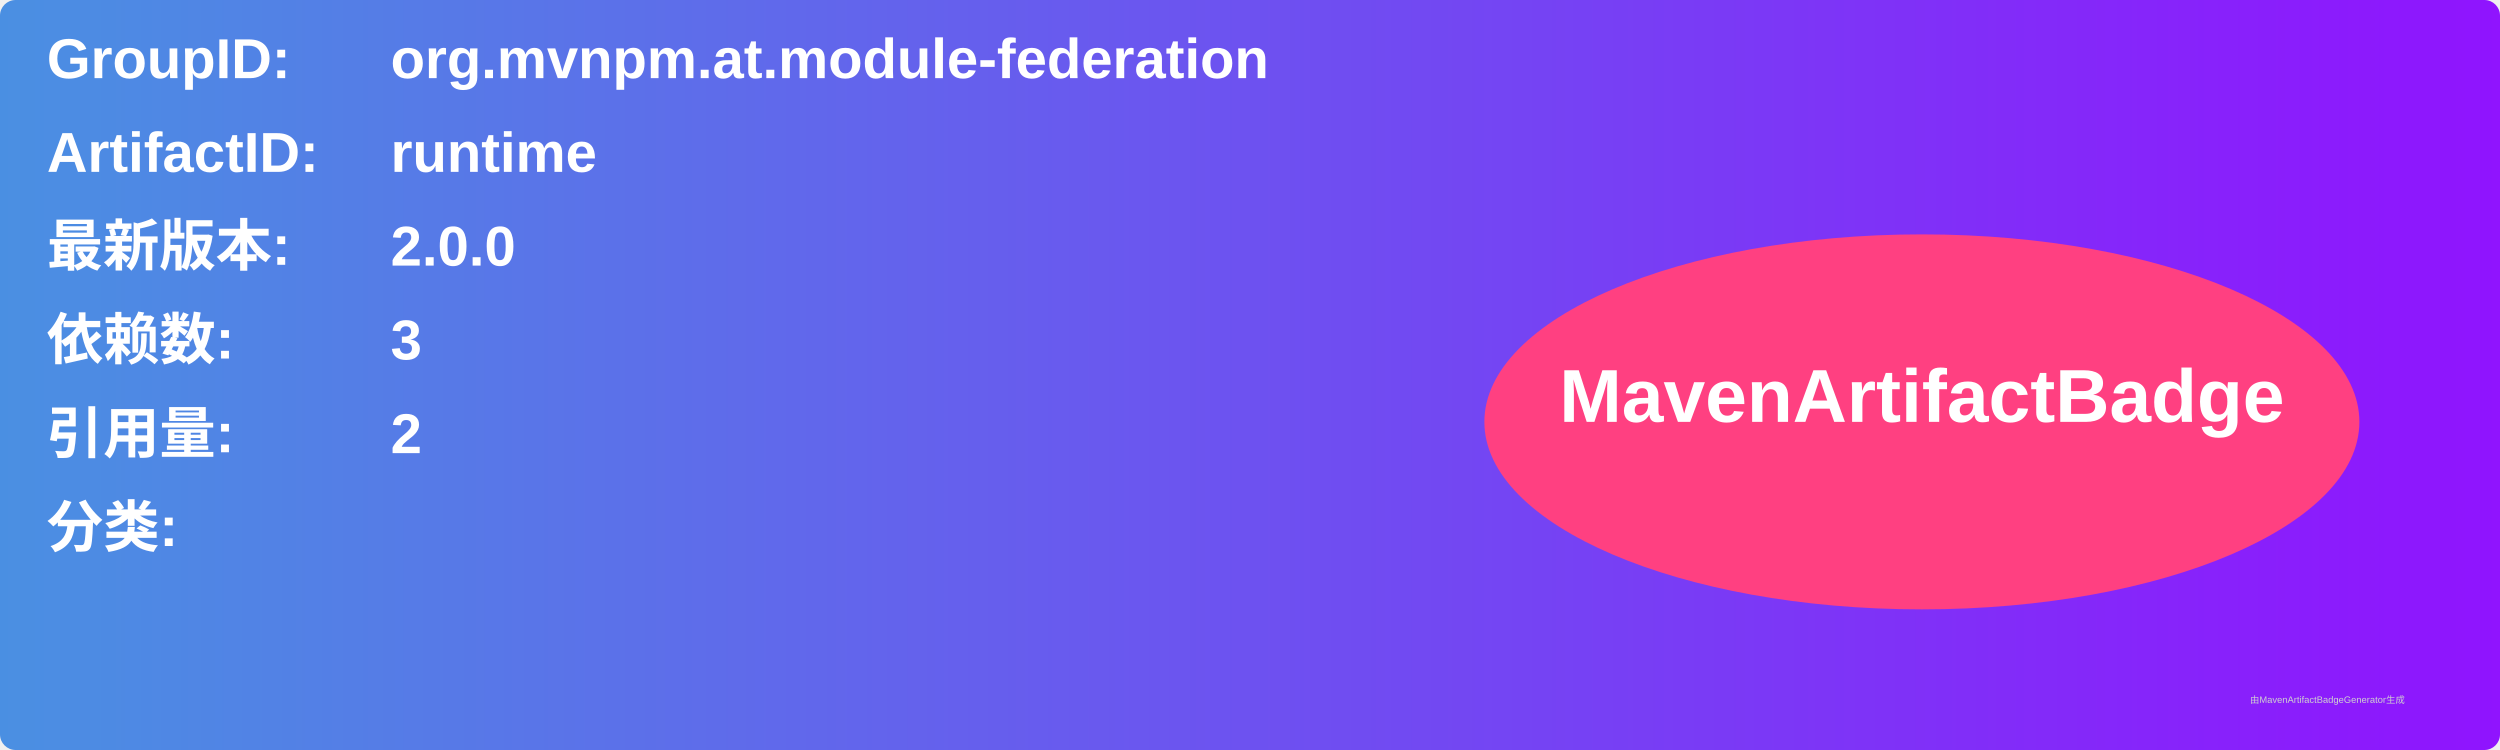
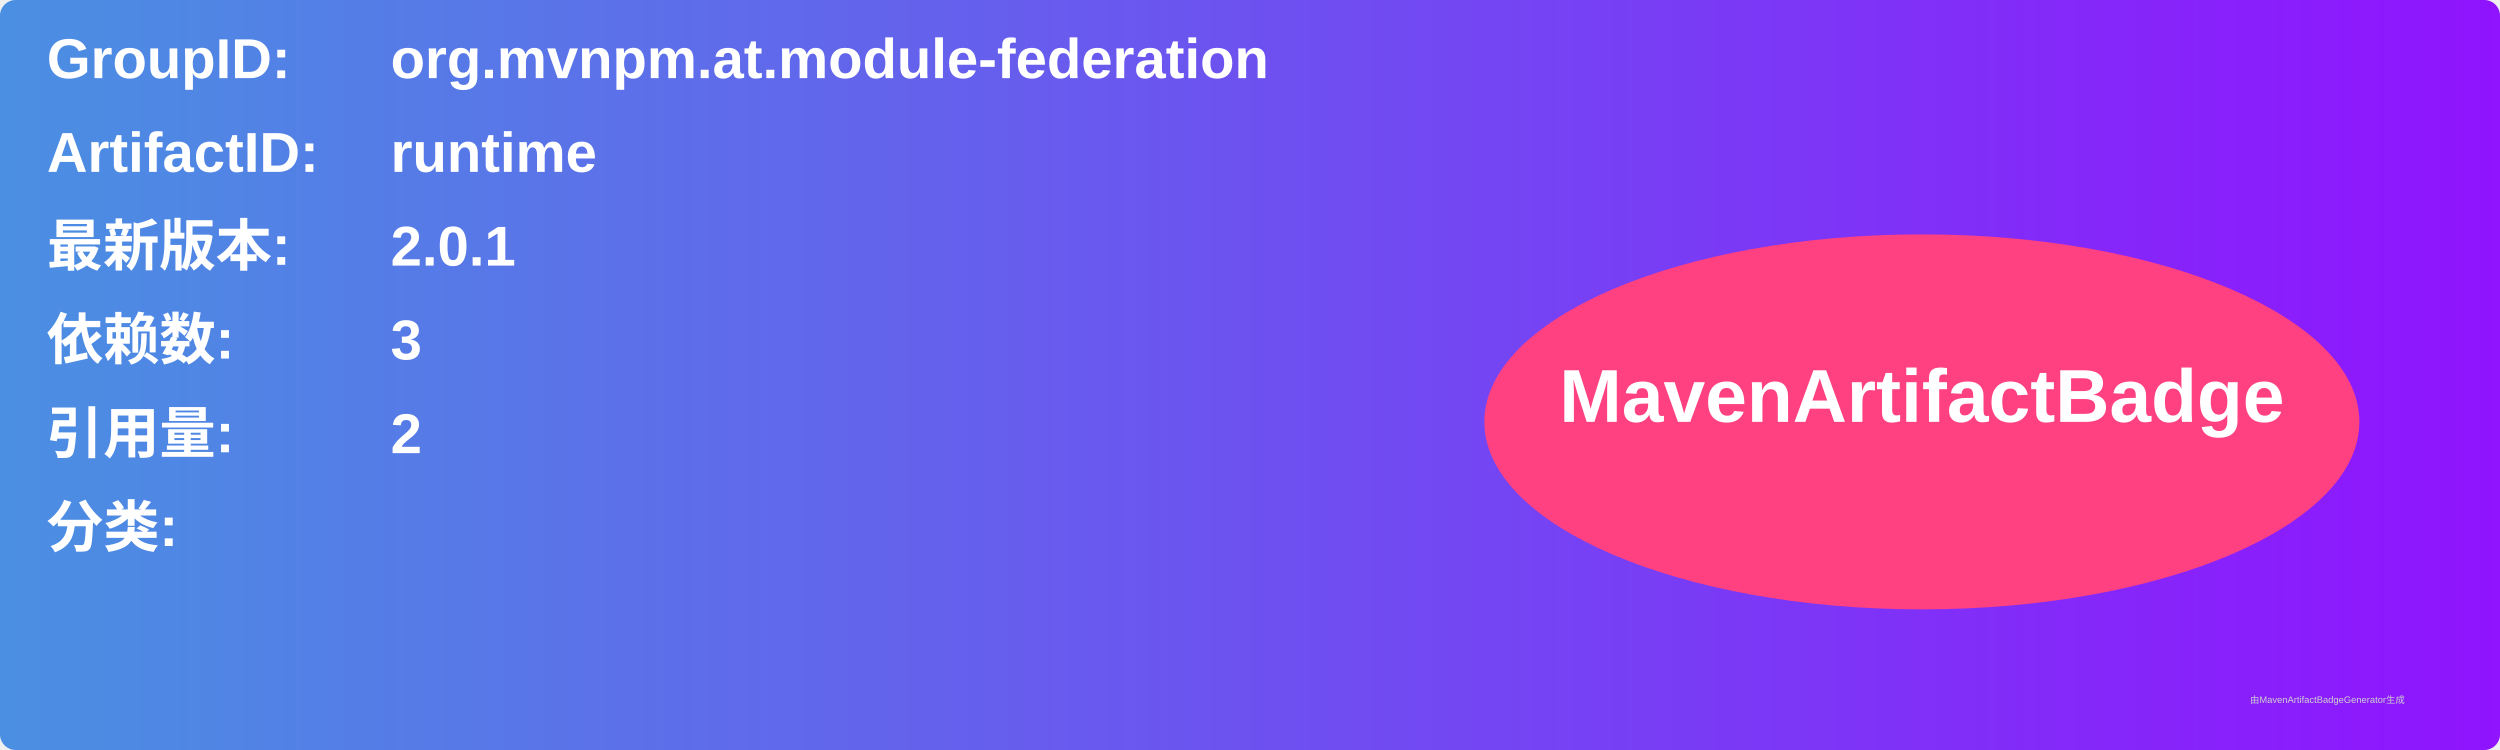
<svg xmlns="http://www.w3.org/2000/svg" width="800" height="240" viewBox="0 0 800 240">
  <linearGradient id="grad" x1="0%" y1="0%" x2="100%" y2="0%">
    <stop offset="0%" stop-color="#4a90e2" />
    <stop offset="100%" stop-color="#9013fe" />
  </linearGradient>
  <rect width="100%" height="100%" rx="5" ry="5" fill="url(#grad)" />
  <g transform="translate(15, 15)">
    <text x="0" y="10" font-family="Arial" font-size="18" fill="white" font-weight="bold" width="260">GroupID:</text>
    <text x="110" y="10" font-family="Arial" font-size="18" fill="white" font-weight="bold" width="460">org.mvnpm.at.module-federation</text>
    <text x="0" y="40" font-family="Arial" font-size="18" fill="white" font-weight="bold" width="260">ArtifactID:</text>
    <text x="110" y="40" font-family="Arial" font-size="18" fill="white" font-weight="bold" width="460">runtime</text>
    <text x="0" y="70" font-family="Arial" font-size="18" fill="white" font-weight="bold">最新版本:</text>
    <text x="110" y="70" font-family="Arial" font-size="18" fill="white" font-weight="bold">
-       <tspan font-weight="bold">2.0.0</tspan>
+       <tspan font-weight="bold">2.0.1</tspan>
    </text>
    <text x="0" y="100" font-family="Arial" font-size="18" fill="white" font-weight="bold">依赖数: </text>
    <text x="110" y="100" font-family="Arial" font-size="18" fill="white">
      <tspan font-weight="bold">3</tspan>
    </text>
    <text x="0" y="130" font-family="Arial" font-size="18" fill="white" font-weight="bold">引用量: </text>
    <text x="110" y="130" font-family="Arial" font-size="18" fill="white">
      <tspan font-weight="bold">2</tspan>
    </text>
    <text x="0" y="160" font-family="Arial" font-size="18" fill="white" font-weight="bold">分类:</text>
    <text x="10" y="190" font-family="Arial" font-size="10" fill="white">
      <tspan font-weight="bold" />
    </text>
    <ellipse cx="600" cy="120" rx="140" ry="60" fill="#ff4081" />
    <text x="600" y="120" text-anchor="middle" font-family="Arial" font-size="24" fill="white" font-weight="bold">MavenArtifactBadge</text>
  </g>
  <text x="720" y="225" font-family="Arial" font-size="3" fill="#d0d0d0">由MavenArtifactBadgeGenerator生成</text>
</svg>
